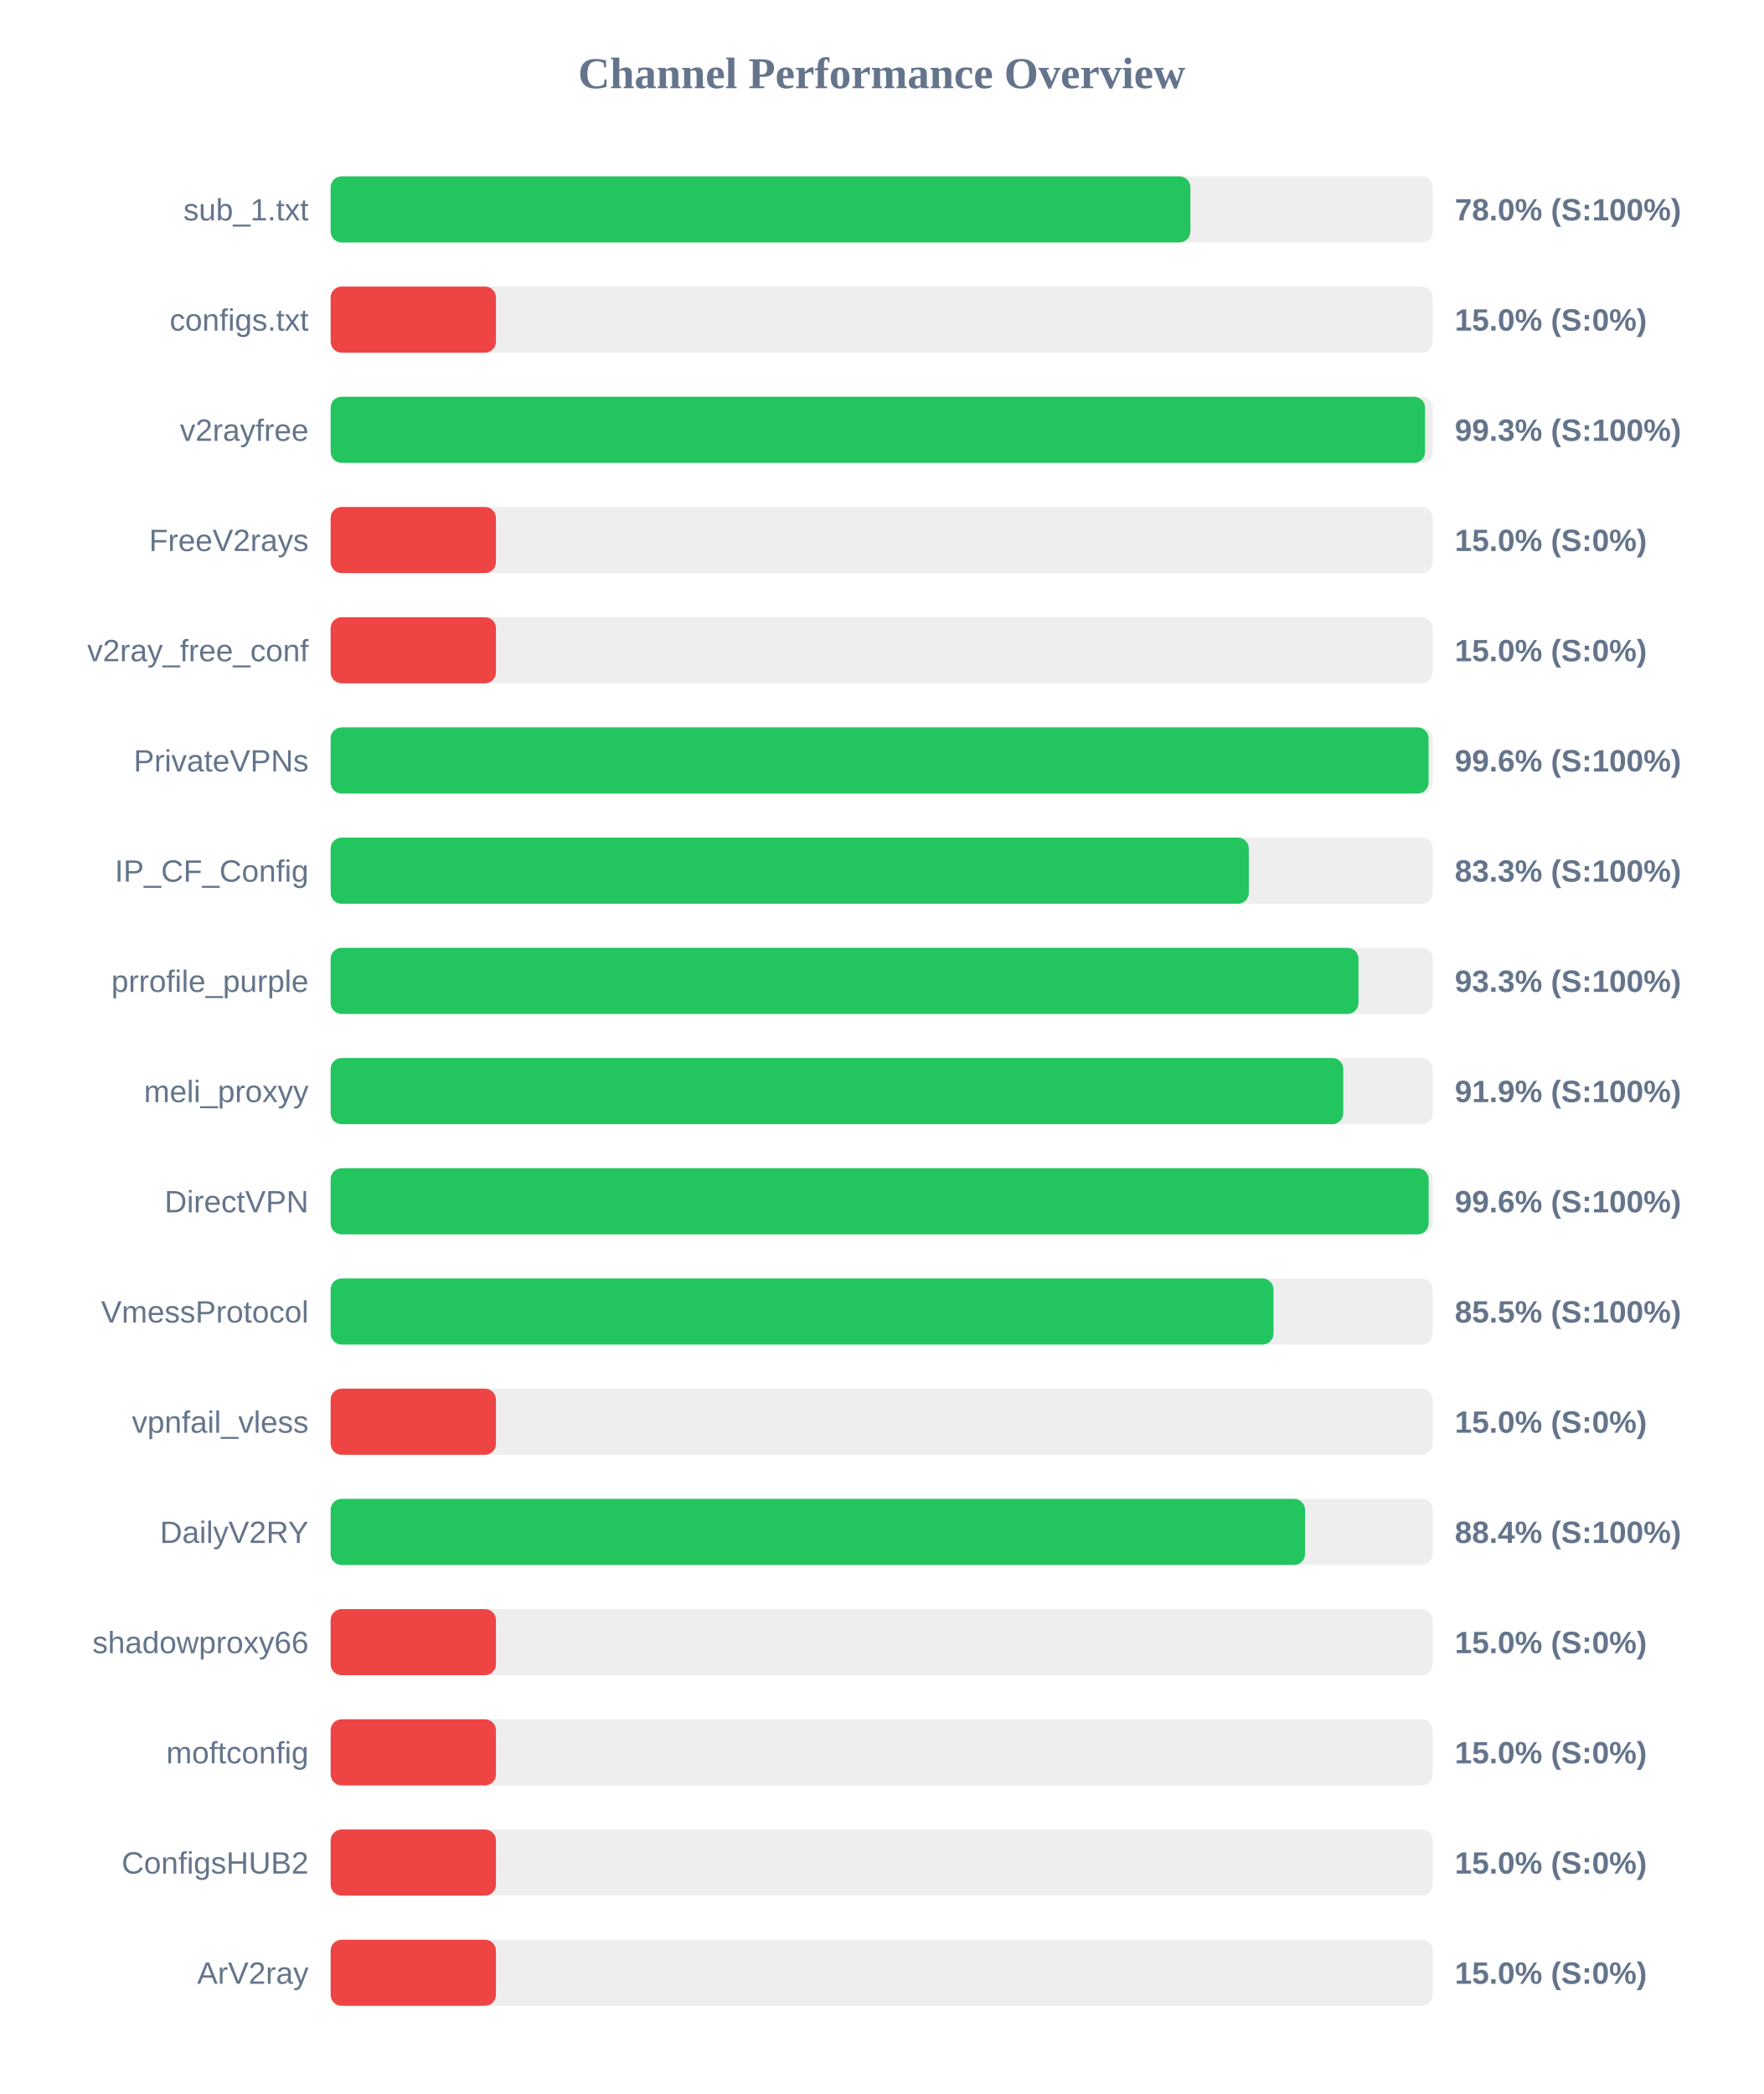
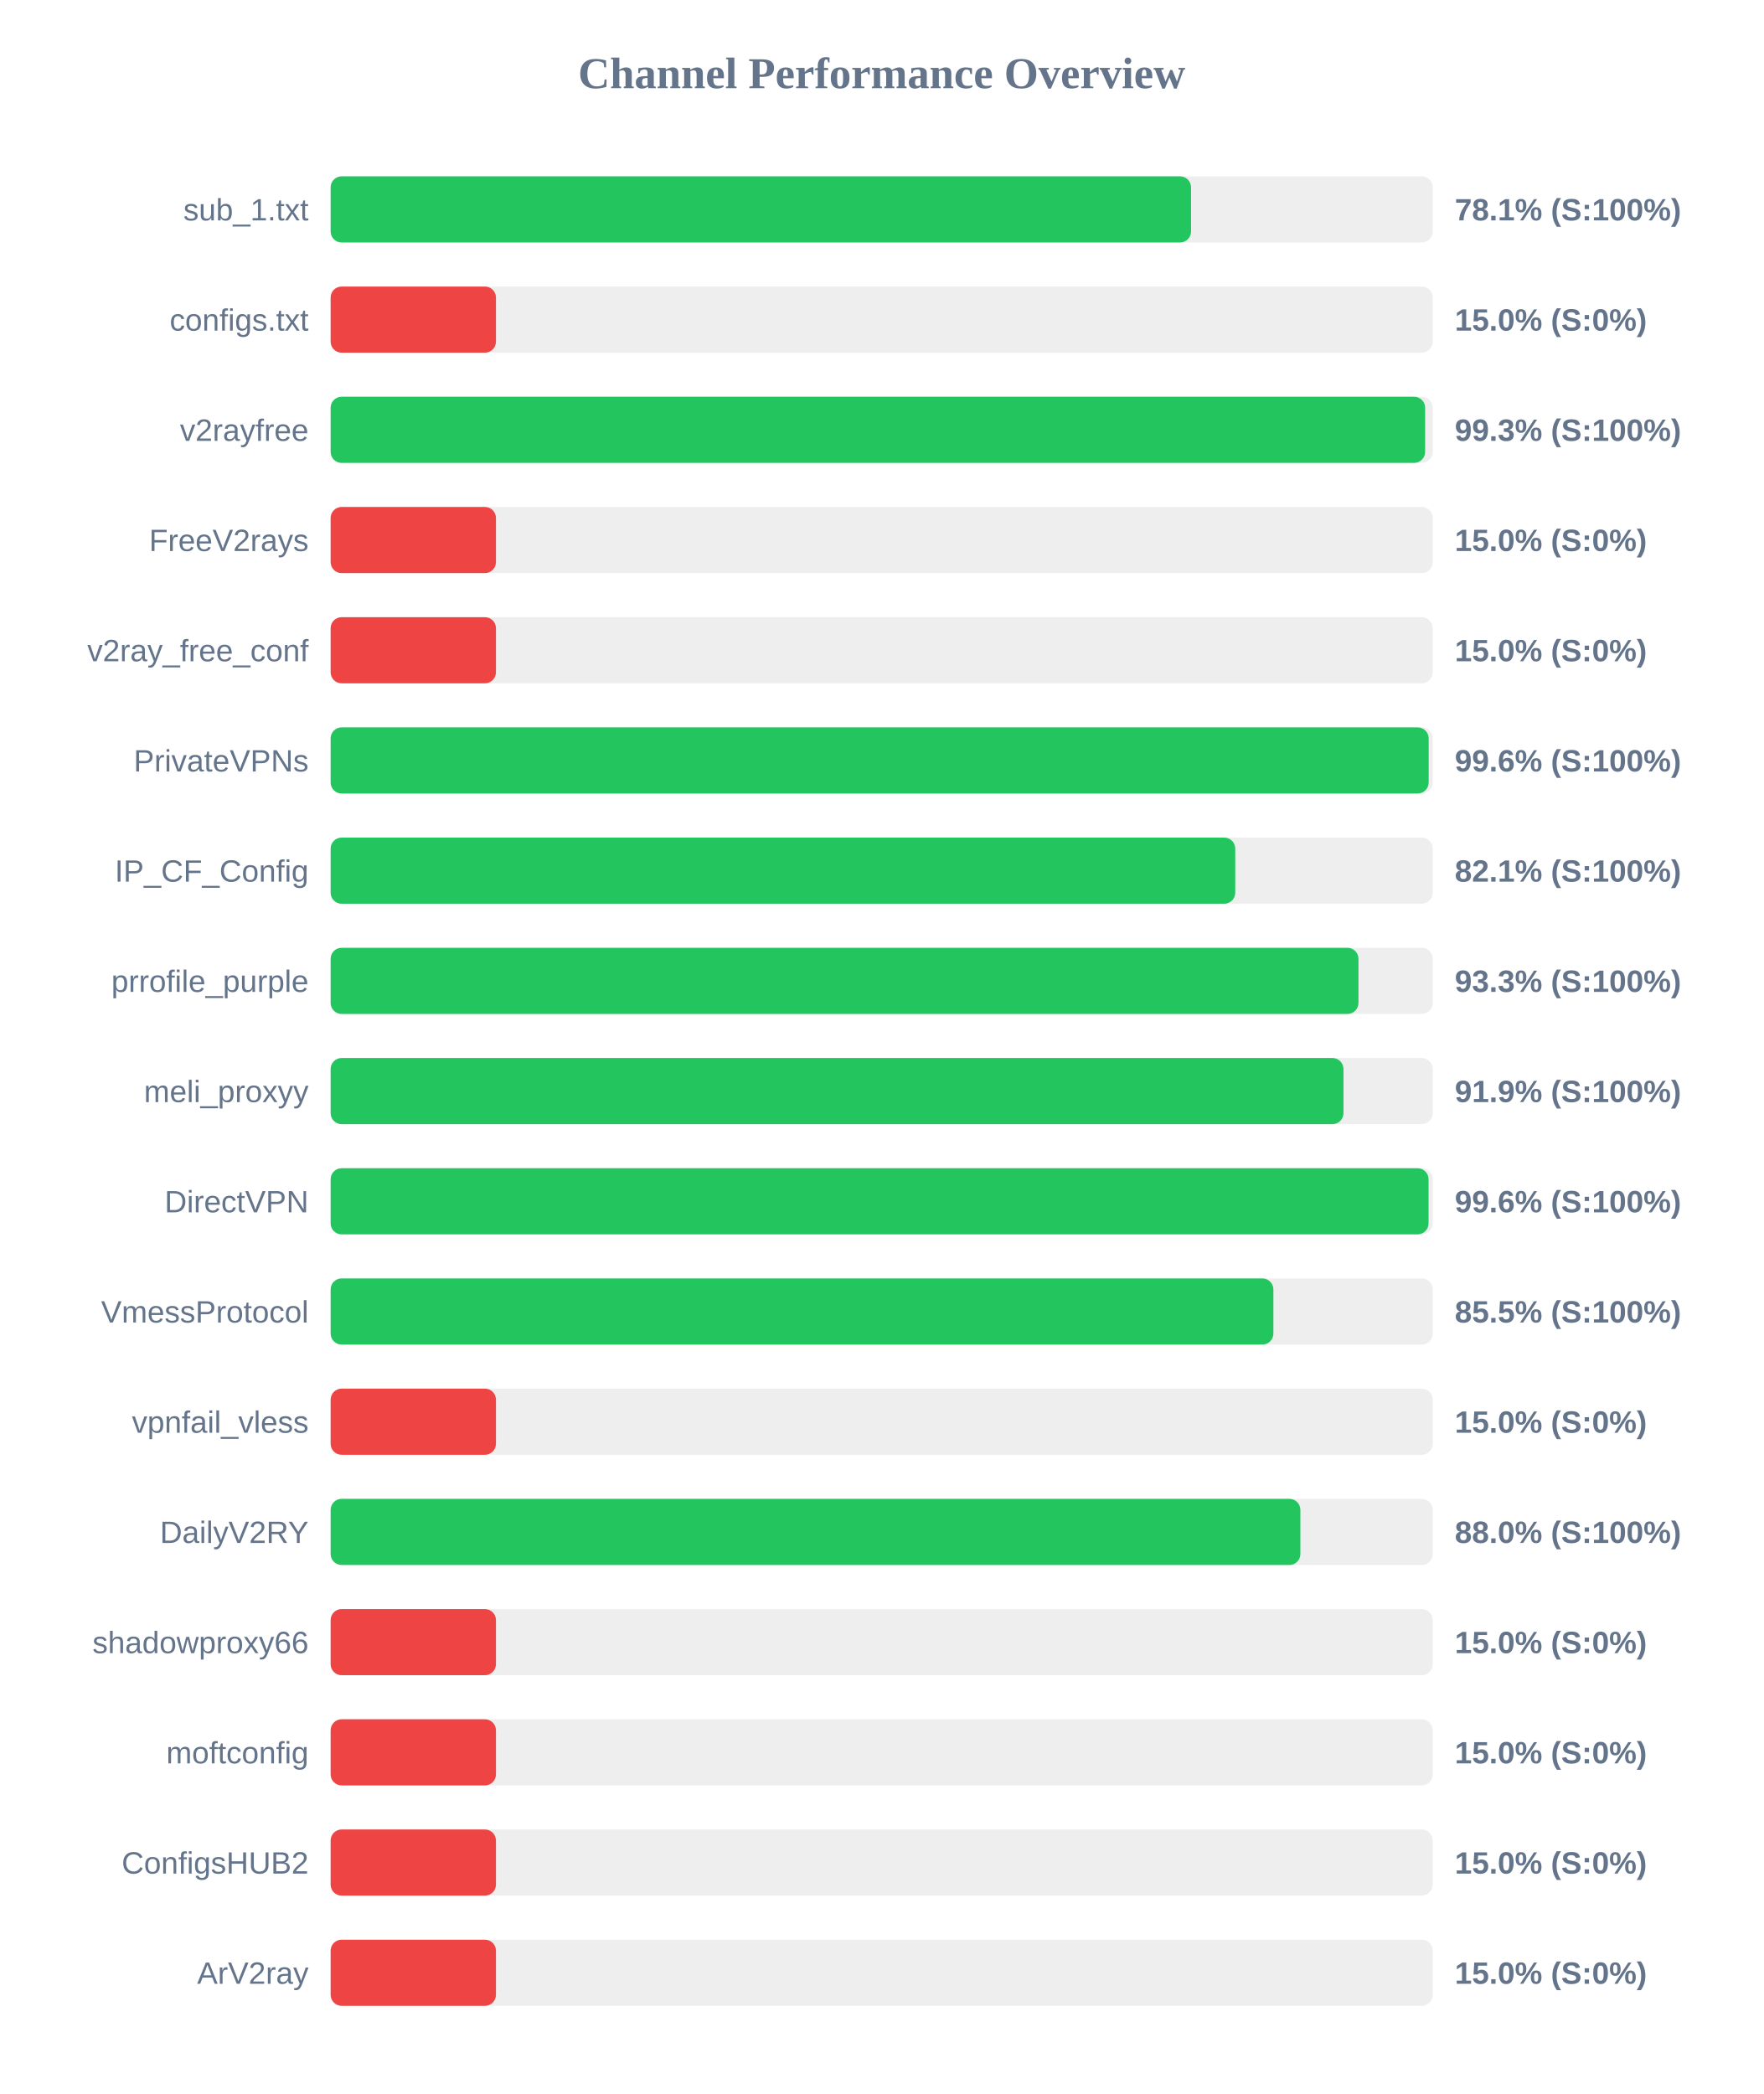
<svg xmlns="http://www.w3.org/2000/svg" width="800" height="950" version="1.1">
  <style>
        .row { font: 14px Arial; fill: #64748b; }
        .score { font: bold 14px Arial; fill: #64748b; }
    </style>
  <text x="400" y="40" text-anchor="middle" font-size="20px" font-weight="bold" fill="#64748b">Channel Performance Overview</text>
  <rect x="150" y="80" width="500" height="30" fill="#eee" rx="5" />
-   <rect x="150" y="80" width="390.05" height="30" fill="#22c55e" rx="5" />
+   <rect x="150" y="80" width="390.35" height="30" fill="#22c55e" rx="5" />
  <text x="140" y="100" text-anchor="end" class="row">sub_1.txt</text>
-   <text x="660" y="100" text-anchor="start" class="score">78.0% (S:100%)</text>
+   <text x="660" y="100" text-anchor="start" class="score">78.1% (S:100%)</text>
  <rect x="150" y="130" width="500" height="30" fill="#eee" rx="5" />
  <rect x="150" y="130" width="75.0" height="30" fill="#ef4444" rx="5" />
  <text x="140" y="150" text-anchor="end" class="row">configs.txt</text>
  <text x="660" y="150" text-anchor="start" class="score">15.0% (S:0%)</text>
  <rect x="150" y="180" width="500" height="30" fill="#eee" rx="5" />
-   <rect x="150" y="180" width="496.5" height="30" fill="#22c55e" rx="5" />
+   <rect x="150" y="180" width="496.55" height="30" fill="#22c55e" rx="5" />
  <text x="140" y="200" text-anchor="end" class="row">v2rayfree</text>
  <text x="660" y="200" text-anchor="start" class="score">99.3% (S:100%)</text>
  <rect x="150" y="230" width="500" height="30" fill="#eee" rx="5" />
  <rect x="150" y="230" width="75.0" height="30" fill="#ef4444" rx="5" />
  <text x="140" y="250" text-anchor="end" class="row">FreeV2rays</text>
  <text x="660" y="250" text-anchor="start" class="score">15.0% (S:0%)</text>
  <rect x="150" y="280" width="500" height="30" fill="#eee" rx="5" />
  <rect x="150" y="280" width="75.0" height="30" fill="#ef4444" rx="5" />
  <text x="140" y="300" text-anchor="end" class="row">v2ray_free_conf</text>
  <text x="660" y="300" text-anchor="start" class="score">15.0% (S:0%)</text>
  <rect x="150" y="330" width="500" height="30" fill="#eee" rx="5" />
-   <rect x="150" y="330" width="498.1" height="30" fill="#22c55e" rx="5" />
+   <rect x="150" y="330" width="498.15" height="30" fill="#22c55e" rx="5" />
  <text x="140" y="350" text-anchor="end" class="row">PrivateVPNs</text>
  <text x="660" y="350" text-anchor="start" class="score">99.6% (S:100%)</text>
  <rect x="150" y="380" width="500" height="30" fill="#eee" rx="5" />
-   <rect x="150" y="380" width="416.55" height="30" fill="#22c55e" rx="5" />
+   <rect x="150" y="380" width="410.4" height="30" fill="#22c55e" rx="5" />
  <text x="140" y="400" text-anchor="end" class="row">IP_CF_Config</text>
-   <text x="660" y="400" text-anchor="start" class="score">83.3% (S:100%)</text>
+   <text x="660" y="400" text-anchor="start" class="score">82.1% (S:100%)</text>
  <rect x="150" y="430" width="500" height="30" fill="#eee" rx="5" />
  <rect x="150" y="430" width="466.3" height="30" fill="#22c55e" rx="5" />
  <text x="140" y="450" text-anchor="end" class="row">prrofile_purple</text>
  <text x="660" y="450" text-anchor="start" class="score">93.3% (S:100%)</text>
  <rect x="150" y="480" width="500" height="30" fill="#eee" rx="5" />
-   <rect x="150" y="480" width="459.4" height="30" fill="#22c55e" rx="5" />
+   <rect x="150" y="480" width="459.5" height="30" fill="#22c55e" rx="5" />
  <text x="140" y="500" text-anchor="end" class="row">meli_proxyy</text>
  <text x="660" y="500" text-anchor="start" class="score">91.9% (S:100%)</text>
  <rect x="150" y="530" width="500" height="30" fill="#eee" rx="5" />
-   <rect x="150" y="530" width="498.15" height="30" fill="#22c55e" rx="5" />
+   <rect x="150" y="530" width="498.1" height="30" fill="#22c55e" rx="5" />
  <text x="140" y="550" text-anchor="end" class="row">DirectVPN</text>
  <text x="660" y="550" text-anchor="start" class="score">99.6% (S:100%)</text>
  <rect x="150" y="580" width="500" height="30" fill="#eee" rx="5" />
-   <rect x="150" y="580" width="427.75" height="30" fill="#22c55e" rx="5" />
+   <rect x="150" y="580" width="427.7" height="30" fill="#22c55e" rx="5" />
  <text x="140" y="600" text-anchor="end" class="row">VmessProtocol</text>
  <text x="660" y="600" text-anchor="start" class="score">85.5% (S:100%)</text>
  <rect x="150" y="630" width="500" height="30" fill="#eee" rx="5" />
  <rect x="150" y="630" width="75.0" height="30" fill="#ef4444" rx="5" />
  <text x="140" y="650" text-anchor="end" class="row">vpnfail_vless</text>
  <text x="660" y="650" text-anchor="start" class="score">15.0% (S:0%)</text>
  <rect x="150" y="680" width="500" height="30" fill="#eee" rx="5" />
-   <rect x="150" y="680" width="442.05" height="30" fill="#22c55e" rx="5" />
+   <rect x="150" y="680" width="439.95" height="30" fill="#22c55e" rx="5" />
  <text x="140" y="700" text-anchor="end" class="row">DailyV2RY</text>
-   <text x="660" y="700" text-anchor="start" class="score">88.4% (S:100%)</text>
+   <text x="660" y="700" text-anchor="start" class="score">88.0% (S:100%)</text>
  <rect x="150" y="730" width="500" height="30" fill="#eee" rx="5" />
  <rect x="150" y="730" width="75.0" height="30" fill="#ef4444" rx="5" />
  <text x="140" y="750" text-anchor="end" class="row">shadowproxy66</text>
  <text x="660" y="750" text-anchor="start" class="score">15.0% (S:0%)</text>
  <rect x="150" y="780" width="500" height="30" fill="#eee" rx="5" />
  <rect x="150" y="780" width="75.0" height="30" fill="#ef4444" rx="5" />
  <text x="140" y="800" text-anchor="end" class="row">moftconfig</text>
  <text x="660" y="800" text-anchor="start" class="score">15.0% (S:0%)</text>
  <rect x="150" y="830" width="500" height="30" fill="#eee" rx="5" />
  <rect x="150" y="830" width="75.0" height="30" fill="#ef4444" rx="5" />
  <text x="140" y="850" text-anchor="end" class="row">ConfigsHUB2</text>
  <text x="660" y="850" text-anchor="start" class="score">15.0% (S:0%)</text>
  <rect x="150" y="880" width="500" height="30" fill="#eee" rx="5" />
  <rect x="150" y="880" width="75.0" height="30" fill="#ef4444" rx="5" />
  <text x="140" y="900" text-anchor="end" class="row">ArV2ray</text>
  <text x="660" y="900" text-anchor="start" class="score">15.0% (S:0%)</text>
</svg>
